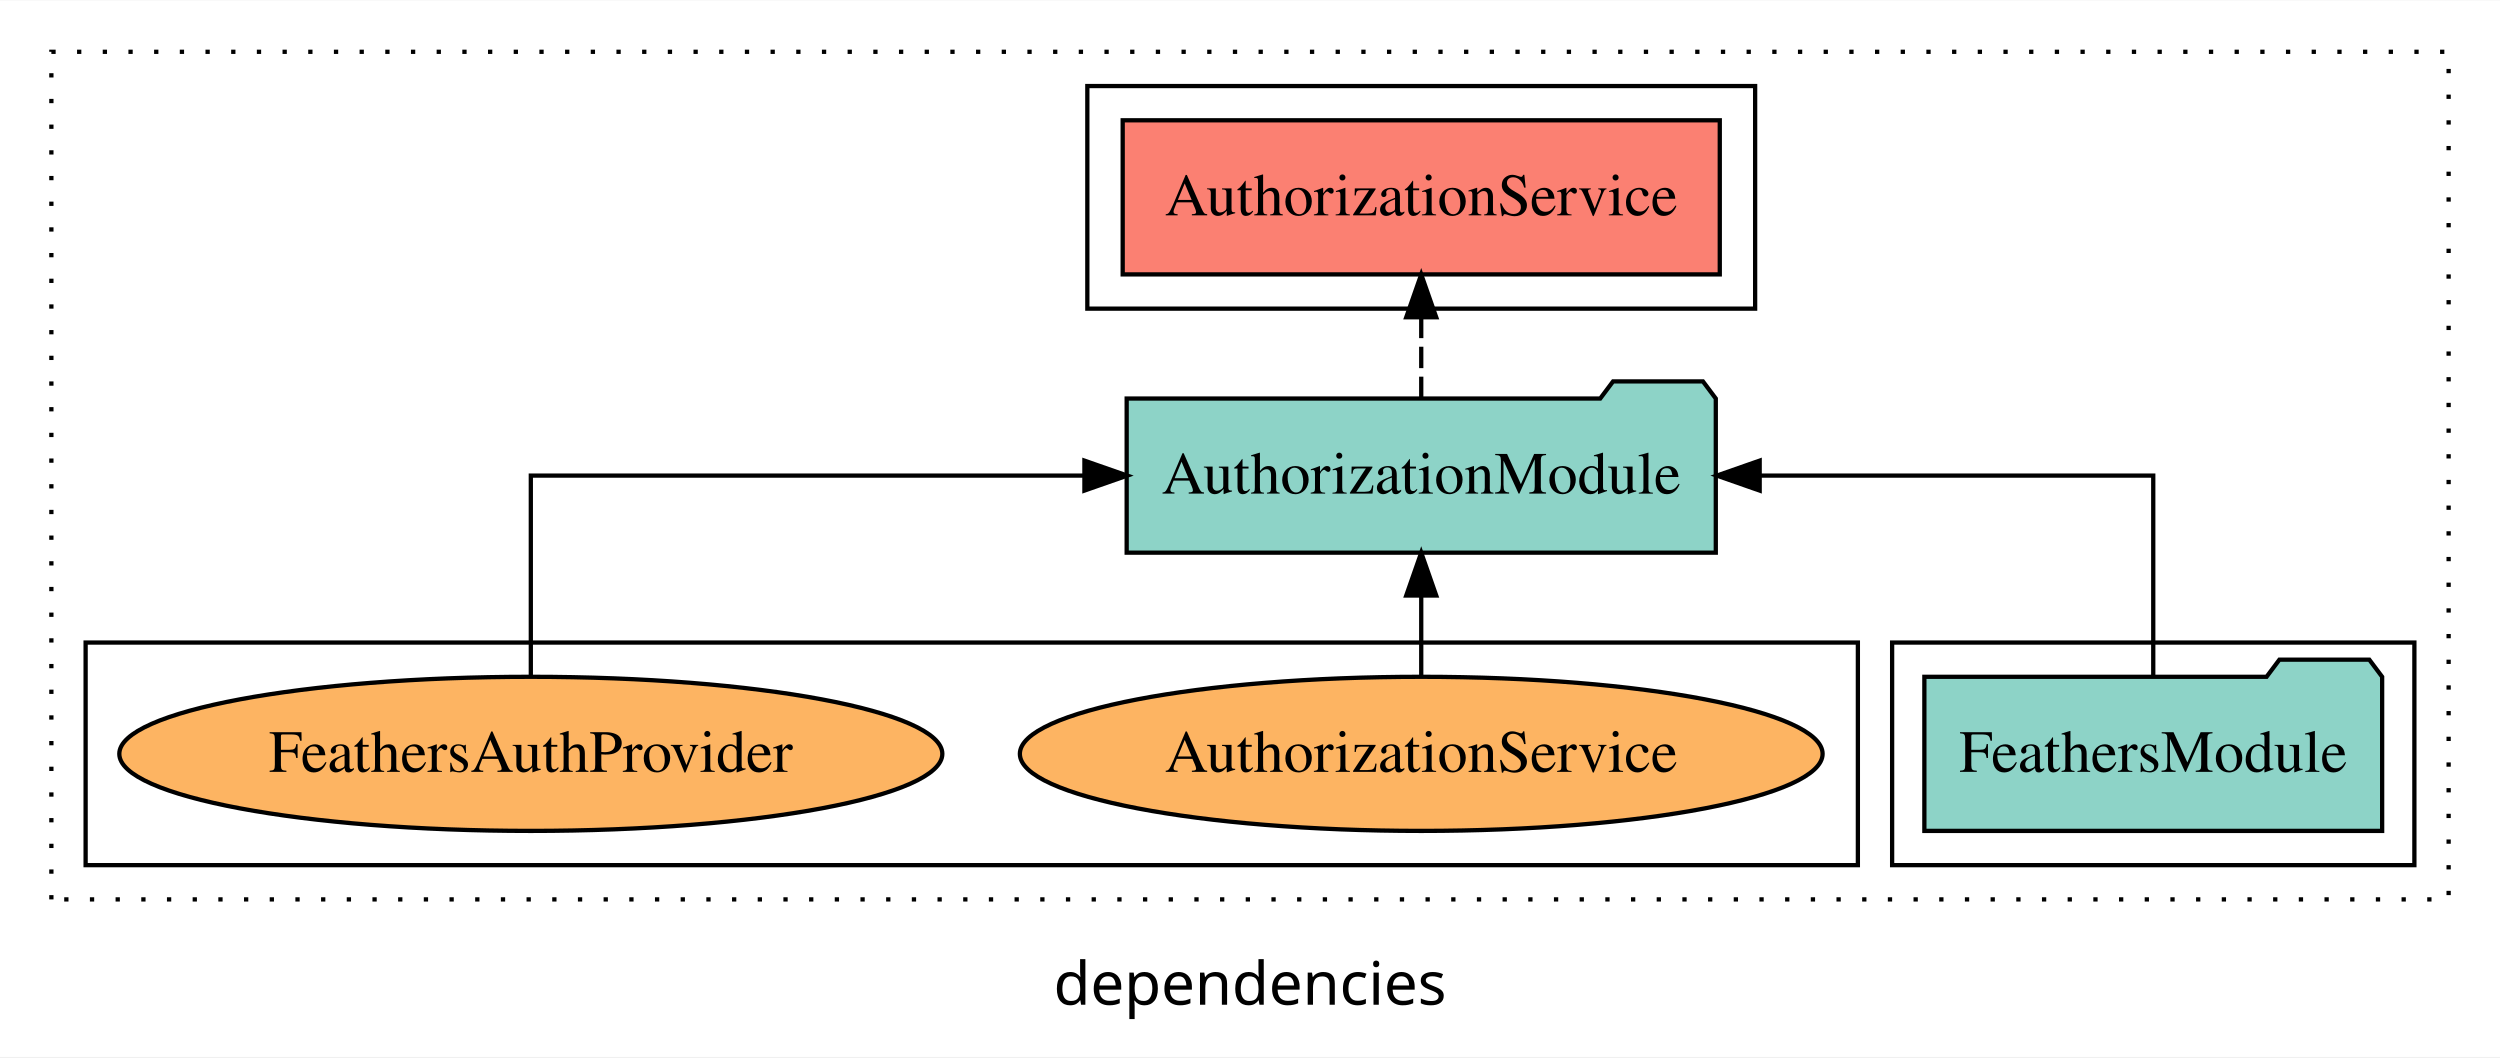
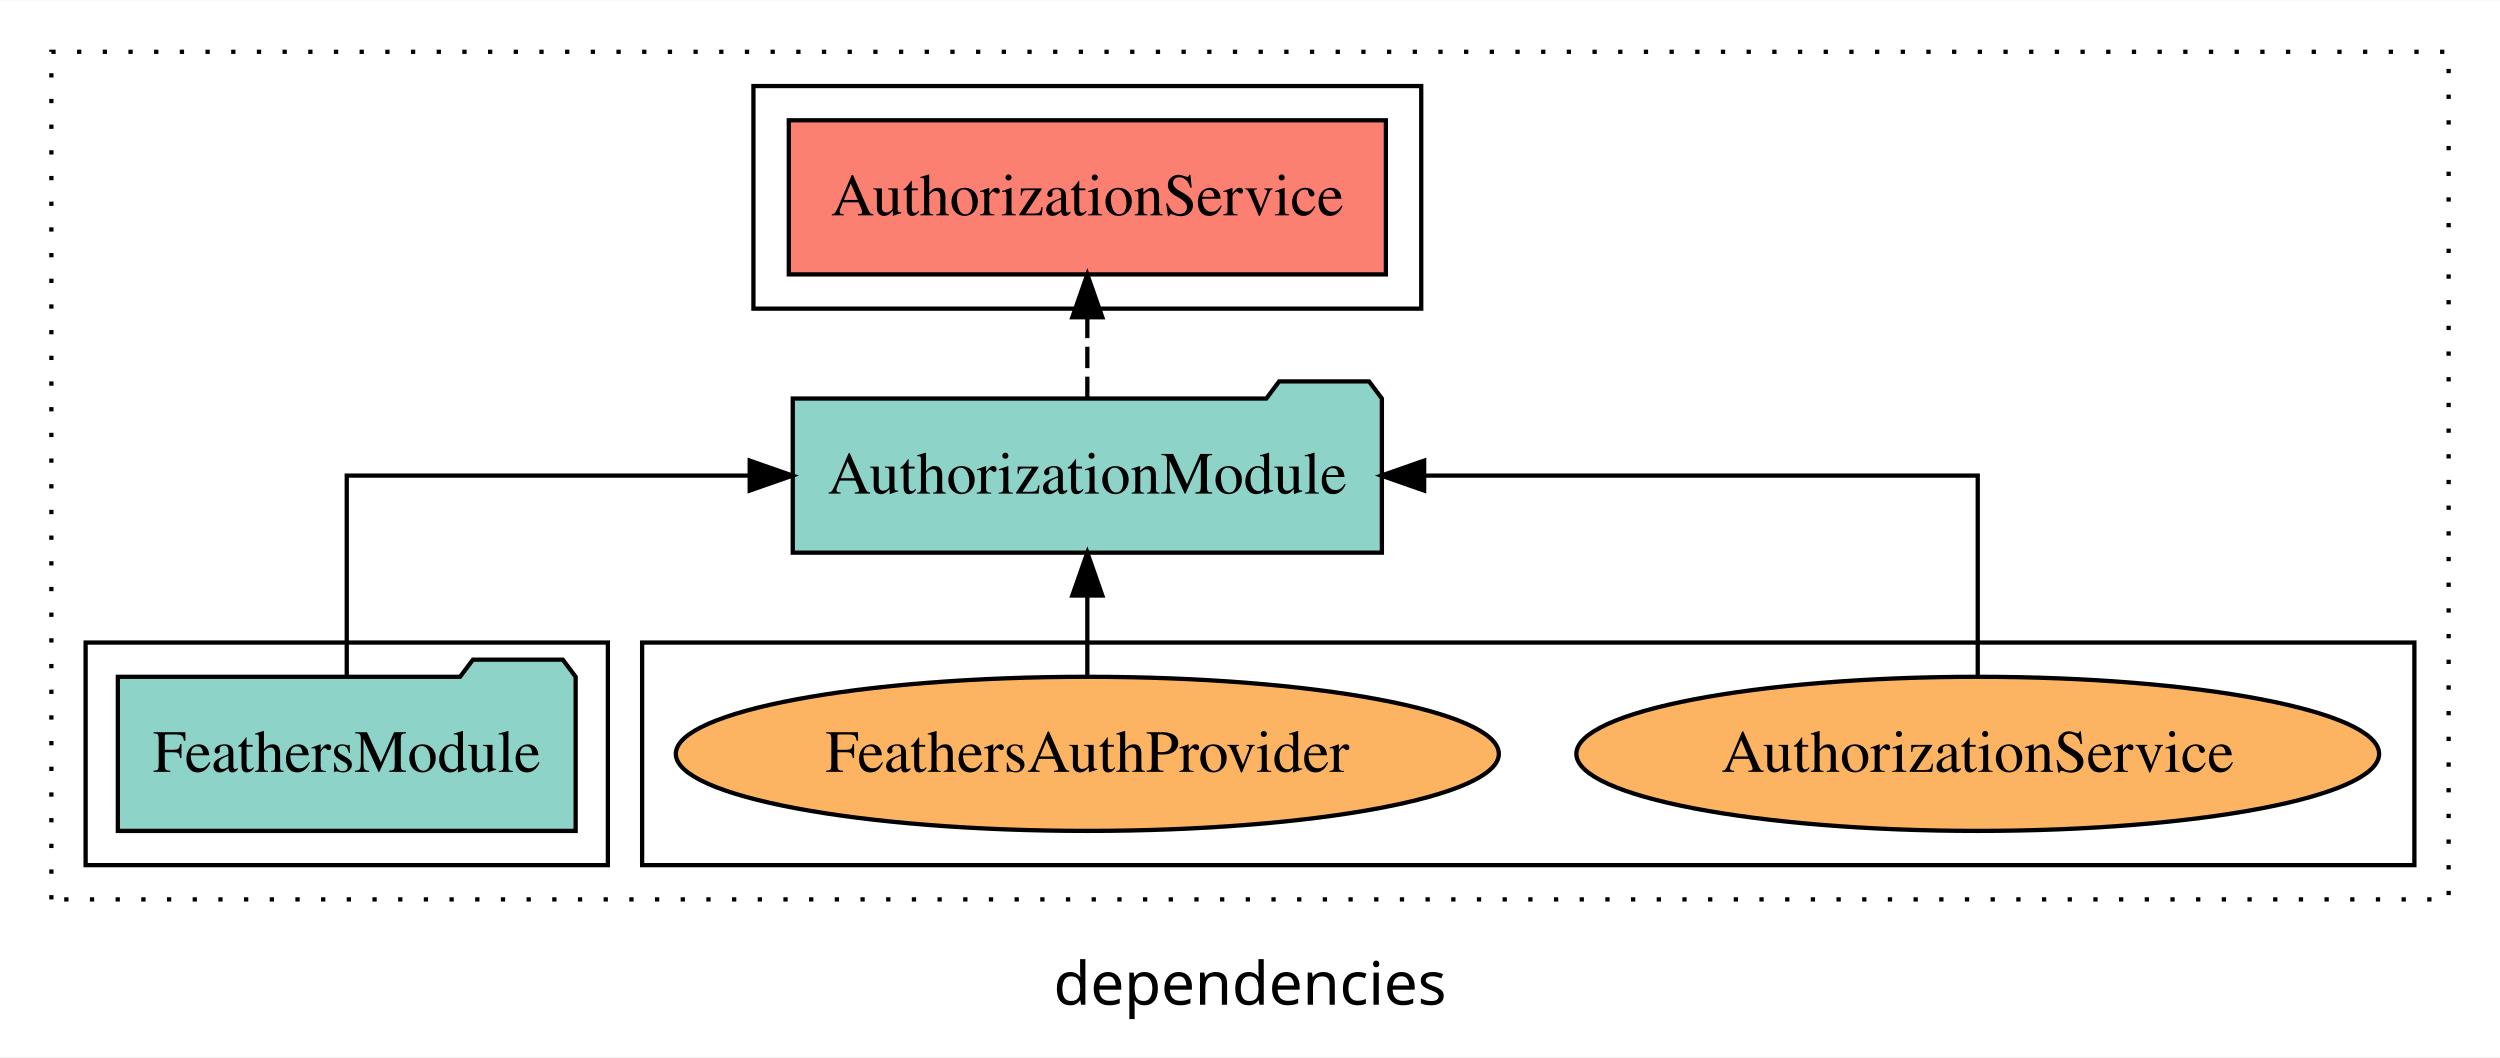
<svg xmlns="http://www.w3.org/2000/svg" width="584pt" height="247pt" viewBox="0.00 0.00 584.00 246.80">
  <g id="graph0" class="graph" transform="scale(1 1) rotate(0) translate(4 242.8)">
    <polygon fill="white" stroke="transparent" points="-4,4 -4,-242.8 580,-242.8 580,4 -4,4" />
    <text text-anchor="middle" x="288" y="-8.2" font-family="sans-serif" font-size="14.00">dependencies</text>
    <g id="clust1" class="cluster">
      <polygon fill="none" stroke="black" stroke-dasharray="1,5" points="8,-32.8 8,-230.8 568,-230.8 568,-32.8 8,-32.8" />
    </g>
-     <g id="clust3" class="cluster">
-       <polygon fill="none" stroke="black" points="438,-40.8 438,-92.8 560,-92.8 560,-40.8 438,-40.8" />
+     <g id="clust6" class="cluster">
+       <polygon fill="none" stroke="black" points="146,-40.8 146,-92.8 560,-92.8 560,-40.8 146,-40.8" />
    </g>
    <g id="clust4" class="cluster">
-       <polygon fill="none" stroke="black" points="250,-170.8 250,-222.8 406,-222.8 406,-170.8 250,-170.8" />
+       <polygon fill="none" stroke="black" points="172,-170.8 172,-222.8 328,-222.8 328,-170.8 172,-170.8" />
    </g>
-     <g id="clust6" class="cluster">
-       <polygon fill="none" stroke="black" points="16,-40.8 16,-92.8 430,-92.8 430,-40.8 16,-40.8" />
+     <g id="clust3" class="cluster">
+       <polygon fill="none" stroke="black" points="16,-40.8 16,-92.8 138,-92.8 138,-40.8 16,-40.8" />
    </g>
    <g id="node1" class="node">
-       <polygon fill="#8dd3c7" stroke="black" points="552.47,-84.8 549.47,-88.8 528.47,-88.8 525.47,-84.8 445.53,-84.8 445.53,-48.8 552.47,-48.8 552.47,-84.8" />
-       <text text-anchor="middle" x="499" y="-62.6" font-family="Times,serif" font-size="14.00">FeathersModule</text>
+       <polygon fill="#8dd3c7" stroke="black" points="130.47,-84.8 127.47,-88.8 106.47,-88.8 103.47,-84.8 23.53,-84.8 23.53,-48.8 130.47,-48.8 130.47,-84.8" />
+       <text text-anchor="middle" x="77" y="-62.6" font-family="Times,serif" font-size="14.00">FeathersModule</text>
    </g>
    <g id="node2" class="node">
-       <polygon fill="#8dd3c7" stroke="black" points="396.81,-149.8 393.81,-153.8 372.81,-153.8 369.81,-149.8 259.19,-149.8 259.19,-113.8 396.81,-113.8 396.81,-149.8" />
-       <text text-anchor="middle" x="328" y="-127.6" font-family="Times,serif" font-size="14.00">AuthorizationModule</text>
+       <polygon fill="#8dd3c7" stroke="black" points="318.81,-149.8 315.81,-153.8 294.81,-153.8 291.81,-149.8 181.19,-149.8 181.19,-113.8 318.81,-113.8 318.81,-149.8" />
+       <text text-anchor="middle" x="250" y="-127.6" font-family="Times,serif" font-size="14.00">AuthorizationModule</text>
    </g>
    <g id="edge1" class="edge">
-       <path fill="none" stroke="black" d="M499,-84.91C499,-104.14 499,-131.8 499,-131.8 499,-131.8 407.06,-131.8 407.06,-131.8" />
-       <polygon fill="black" stroke="black" points="407.06,-128.3 397.06,-131.8 407.06,-135.3 407.06,-128.3" />
+       <path fill="none" stroke="black" d="M77,-84.91C77,-104.14 77,-131.8 77,-131.8 77,-131.8 171.13,-131.8 171.13,-131.8" />
+       <polygon fill="black" stroke="black" points="171.13,-135.3 181.13,-131.8 171.13,-128.3 171.13,-135.3" />
    </g>
    <g id="node3" class="node">
-       <polygon fill="#fb8072" stroke="black" points="397.74,-214.8 258.26,-214.8 258.26,-178.8 397.74,-178.8 397.74,-214.8" />
-       <text text-anchor="middle" x="328" y="-192.6" font-family="Times,serif" font-size="14.00">AuthorizationService </text>
+       <polygon fill="#fb8072" stroke="black" points="319.74,-214.8 180.26,-214.8 180.26,-178.8 319.74,-178.8 319.74,-214.8" />
+       <text text-anchor="middle" x="250" y="-192.6" font-family="Times,serif" font-size="14.00">AuthorizationService </text>
    </g>
    <g id="edge2" class="edge">
-       <path fill="none" stroke="black" stroke-dasharray="5,2" d="M328,-149.91C328,-149.91 328,-168.79 328,-168.79" />
-       <polygon fill="black" stroke="black" points="324.5,-168.79 328,-178.79 331.5,-168.79 324.5,-168.79" />
+       <path fill="none" stroke="black" stroke-dasharray="5,2" d="M250,-149.91C250,-149.91 250,-168.79 250,-168.79" />
+       <polygon fill="black" stroke="black" points="246.5,-168.79 250,-178.79 253.5,-168.79 246.5,-168.79" />
    </g>
    <g id="node4" class="node">
-       <ellipse fill="#fdb462" stroke="black" cx="328" cy="-66.8" rx="93.76" ry="18" />
-       <text text-anchor="middle" x="328" y="-62.6" font-family="Times,serif" font-size="14.00">AuthorizationService</text>
+       <ellipse fill="#fdb462" stroke="black" cx="458" cy="-66.8" rx="93.76" ry="18" />
+       <text text-anchor="middle" x="458" y="-62.6" font-family="Times,serif" font-size="14.00">AuthorizationService</text>
    </g>
    <g id="edge3" class="edge">
-       <path fill="none" stroke="black" d="M328,-84.91C328,-84.91 328,-103.79 328,-103.79" />
-       <polygon fill="black" stroke="black" points="324.5,-103.79 328,-113.79 331.5,-103.79 324.5,-103.79" />
+       <path fill="none" stroke="black" d="M458,-84.91C458,-104.14 458,-131.8 458,-131.8 458,-131.8 328.68,-131.8 328.68,-131.8" />
+       <polygon fill="black" stroke="black" points="328.68,-128.3 318.68,-131.8 328.68,-135.3 328.68,-128.3" />
    </g>
    <g id="node5" class="node">
-       <ellipse fill="#fdb462" stroke="black" cx="120" cy="-66.8" rx="96.13" ry="18" />
-       <text text-anchor="middle" x="120" y="-62.6" font-family="Times,serif" font-size="14.00">FeathersAuthProvider</text>
+       <ellipse fill="#fdb462" stroke="black" cx="250" cy="-66.8" rx="96.13" ry="18" />
+       <text text-anchor="middle" x="250" y="-62.6" font-family="Times,serif" font-size="14.00">FeathersAuthProvider</text>
    </g>
    <g id="edge4" class="edge">
-       <path fill="none" stroke="black" d="M120,-84.91C120,-104.14 120,-131.8 120,-131.8 120,-131.8 249.32,-131.8 249.32,-131.8" />
-       <polygon fill="black" stroke="black" points="249.32,-135.3 259.32,-131.8 249.32,-128.3 249.32,-135.3" />
+       <path fill="none" stroke="black" d="M250,-84.91C250,-84.91 250,-103.79 250,-103.79" />
+       <polygon fill="black" stroke="black" points="246.5,-103.79 250,-113.79 253.5,-103.79 246.5,-103.79" />
    </g>
  </g>
</svg>
